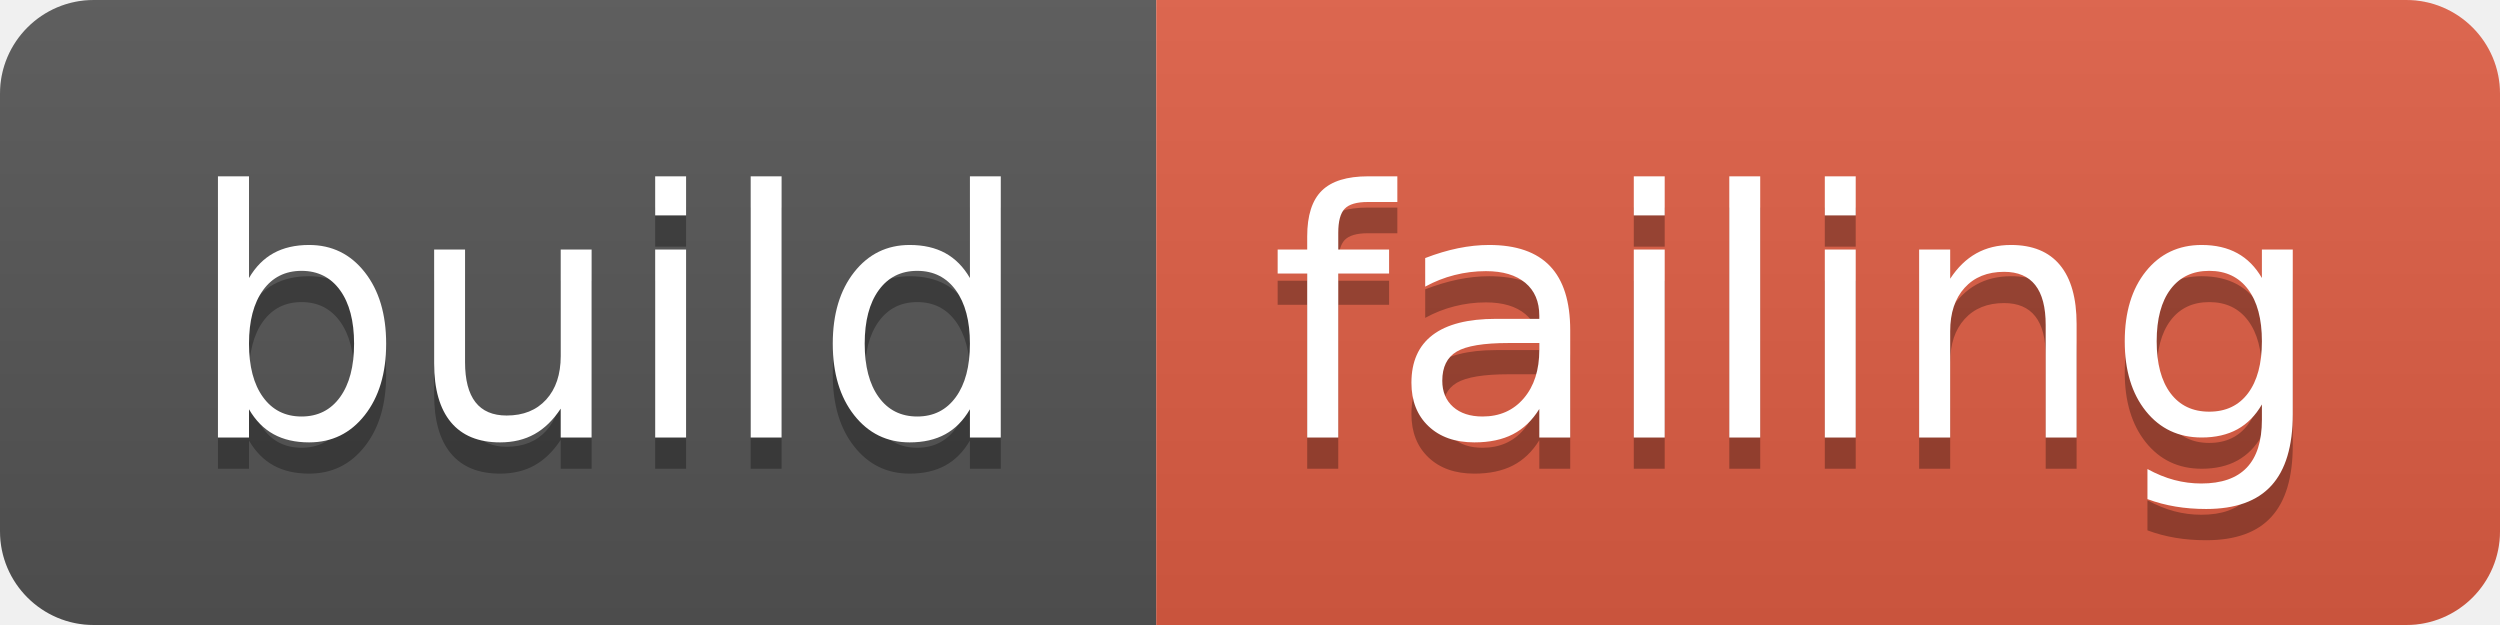
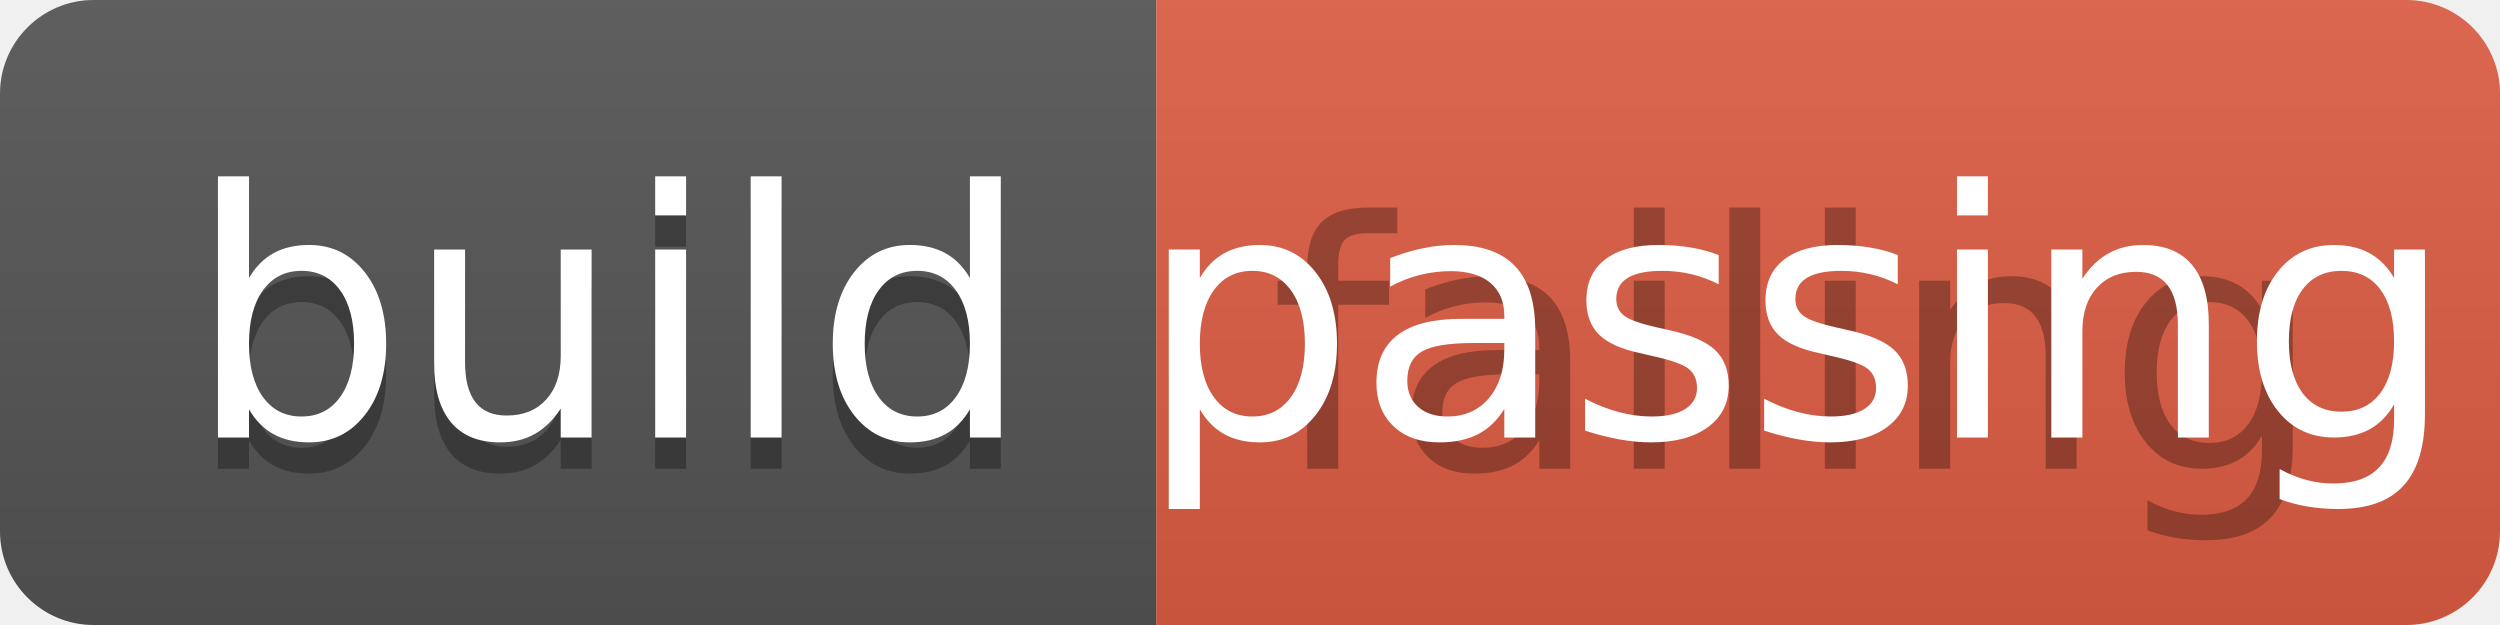
<svg xmlns="http://www.w3.org/2000/svg" width="80" height="20" role="img" aria-label="build: failing">
  <linearGradient id="s" x2="0" y2="100%">
    <stop offset="0" stop-color="#bbb" stop-opacity=".1" />
    <stop offset="1" stop-opacity=".1" />
  </linearGradient>
  <clipPath id="r">
    <rect width="80" height="20" rx="3" fill="#fff" />
  </clipPath>
  <g clip-path="url(#r)">
    <rect width="37" height="20" fill="#555" />
    <rect x="37" width="43" height="20" fill="#e05d44" />
    <rect width="80" height="20" fill="url(#s)" />
  </g>
  <g fill="#fff" text-anchor="middle" font-family="Verdana,Geneva,DejaVu Sans,sans-serif" text-rendering="geometricPrecision" font-size="110">
    <text aria-hidden="true" x="195" y="150" fill="#010101" fill-opacity=".3" transform="scale(.1)" textLength="270">build</text>
    <text x="195" y="140" transform="scale(.1)" fill="#fff" textLength="270">build</text>
    <text aria-hidden="true" x="575" y="150" fill="#010101" fill-opacity=".3" transform="scale(.1)" textLength="330">failing</text>
-     <text x="575" y="140" transform="scale(.1)" fill="#fff" textLength="330">failing</text>
+     <text x="575" y="140" transform="scale(.1)" fill="#fff" textLength="330">passing</text>
  </g>
  <style class="darkreader darkreader--fallback">html, body, body :not(iframe) {
    background-color: var(--darkreader-background-ffffff, #181a1b) !important;
    border-color: var(--darkreader-border-404040, #776e62) !important;
    color: var(--darkreader-text-000000, #e8e6e3) !important;
}
div[style*="background-color: rgb(135, 135, 135)"] {
    background-color: #878787 !important;
}</style>
</svg>
